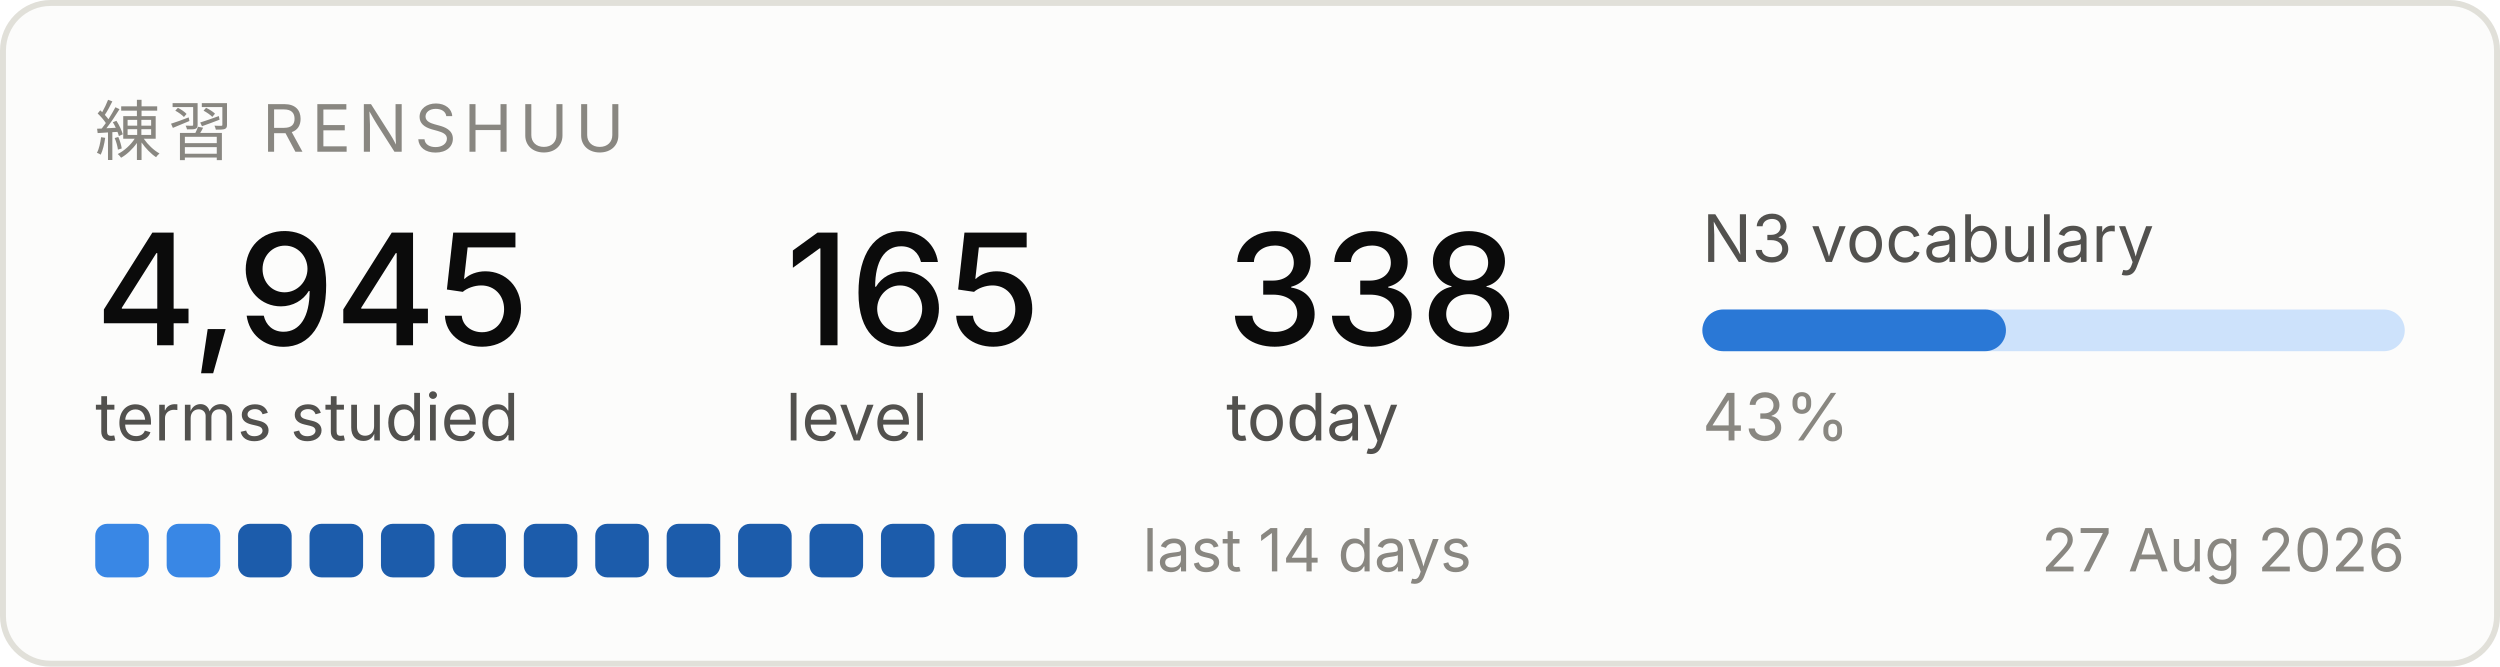
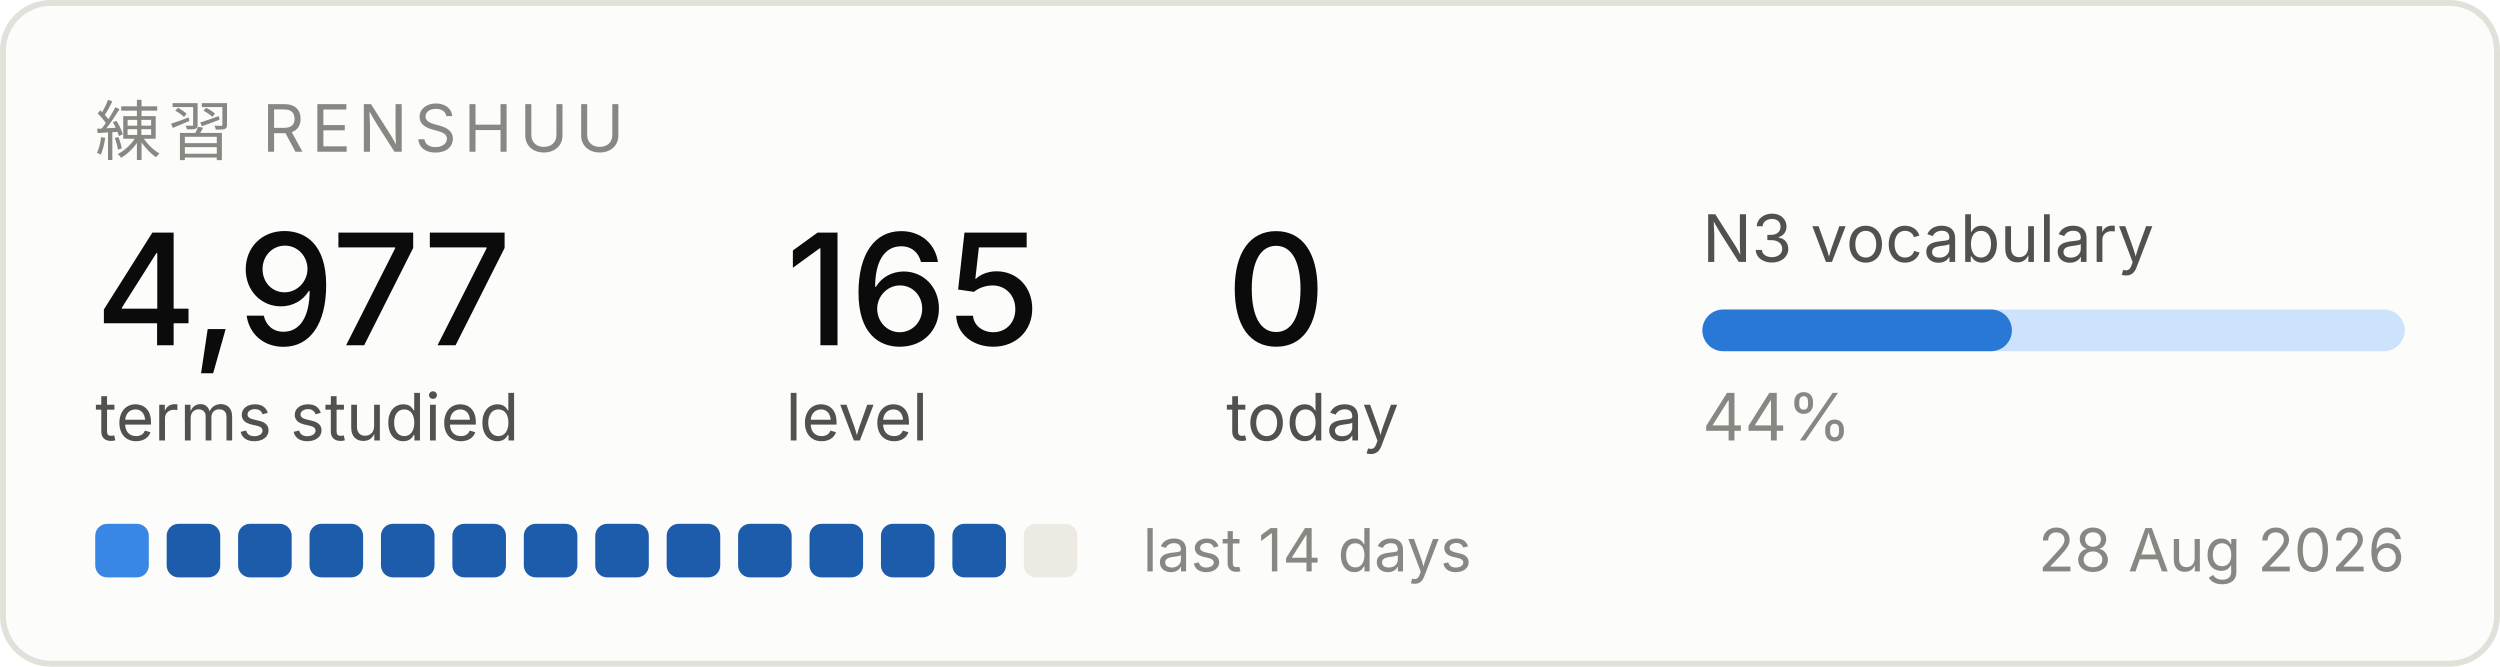
<svg xmlns="http://www.w3.org/2000/svg" width="420" height="112" viewBox="0 0 420 112" role="img" aria-label="Renshuu study progress">
  <rect x="0.5" y="0.5" width="419" height="111" rx="8" fill="#fcfcfb" stroke="#e1e0d9" />
  <text x="16" y="26" font-family="system-ui, -apple-system, Segoe UI, sans-serif" font-size="11" fill="#898781" letter-spacing="1.2">練習  RENSHUU</text>
-   <text x="16" y="58" font-family="system-ui, -apple-system, Segoe UI, sans-serif" font-size="26" fill="#0b0b0b" font-weight="500">4,945</text>
+   <text x="16" y="58" font-family="system-ui, -apple-system, Segoe UI, sans-serif" font-size="26" fill="#0b0b0b" font-weight="500">4,977</text>
  <text x="16" y="74" font-family="system-ui, -apple-system, Segoe UI, sans-serif" font-size="11" fill="#52514e">terms studied</text>
  <text x="132" y="58" font-family="system-ui, -apple-system, Segoe UI, sans-serif" font-size="26" fill="#0b0b0b" font-weight="500">165</text>
  <text x="132" y="74" font-family="system-ui, -apple-system, Segoe UI, sans-serif" font-size="11" fill="#52514e">level</text>
-   <text x="206" y="58" font-family="system-ui, -apple-system, Segoe UI, sans-serif" font-size="26" fill="#0b0b0b" font-weight="500">338</text>
+   <text x="206" y="58" font-family="system-ui, -apple-system, Segoe UI, sans-serif" font-size="26" fill="#0b0b0b" font-weight="500">0</text>
  <text x="206" y="74" font-family="system-ui, -apple-system, Segoe UI, sans-serif" font-size="11" fill="#52514e">today</text>
  <text x="286" y="44" font-family="system-ui, -apple-system, Segoe UI, sans-serif" font-size="11" fill="#52514e">N3 vocabulary</text>
  <rect x="286" y="52" width="118" height="7" rx="3.5" fill="#cde2fb" />
-   <rect x="286" y="52" width="51" height="7" rx="3.5" fill="#2a78d6" />
-   <text x="286" y="74" font-family="system-ui, -apple-system, Segoe UI, sans-serif" font-size="11" fill="#898781">43%</text>
+   <rect x="286" y="52" width="52" height="7" rx="3.5" fill="#2a78d6" />
+   <text x="286" y="74" font-family="system-ui, -apple-system, Segoe UI, sans-serif" font-size="11" fill="#898781">44%</text>
  <rect x="16" y="88" width="9" height="9" rx="2" fill="#3987e5" />
-   <rect x="28" y="88" width="9" height="9" rx="2" fill="#3987e5" />
+   <rect x="28" y="88" width="9" height="9" rx="2" fill="#1c5cab" />
  <rect x="40" y="88" width="9" height="9" rx="2" fill="#1c5cab" />
  <rect x="52" y="88" width="9" height="9" rx="2" fill="#1c5cab" />
  <rect x="64" y="88" width="9" height="9" rx="2" fill="#1c5cab" />
  <rect x="76" y="88" width="9" height="9" rx="2" fill="#1c5cab" />
  <rect x="88" y="88" width="9" height="9" rx="2" fill="#1c5cab" />
  <rect x="100" y="88" width="9" height="9" rx="2" fill="#1c5cab" />
  <rect x="112" y="88" width="9" height="9" rx="2" fill="#1c5cab" />
  <rect x="124" y="88" width="9" height="9" rx="2" fill="#1c5cab" />
  <rect x="136" y="88" width="9" height="9" rx="2" fill="#1c5cab" />
  <rect x="148" y="88" width="9" height="9" rx="2" fill="#1c5cab" />
  <rect x="160" y="88" width="9" height="9" rx="2" fill="#1c5cab" />
-   <rect x="172" y="88" width="9" height="9" rx="2" fill="#1c5cab" />
+   <rect x="172" y="88" width="9" height="9" rx="2" fill="#eceae2" />
  <text x="192" y="96" font-family="system-ui, -apple-system, Segoe UI, sans-serif" font-size="10" fill="#898781">last 14 days</text>
-   <text x="404" y="96" font-family="system-ui, -apple-system, Segoe UI, sans-serif" font-size="10" fill="#898781" text-anchor="end">27 Aug 2026</text>
+   <text x="404" y="96" font-family="system-ui, -apple-system, Segoe UI, sans-serif" font-size="10" fill="#898781" text-anchor="end">28 Aug 2026</text>
</svg>
